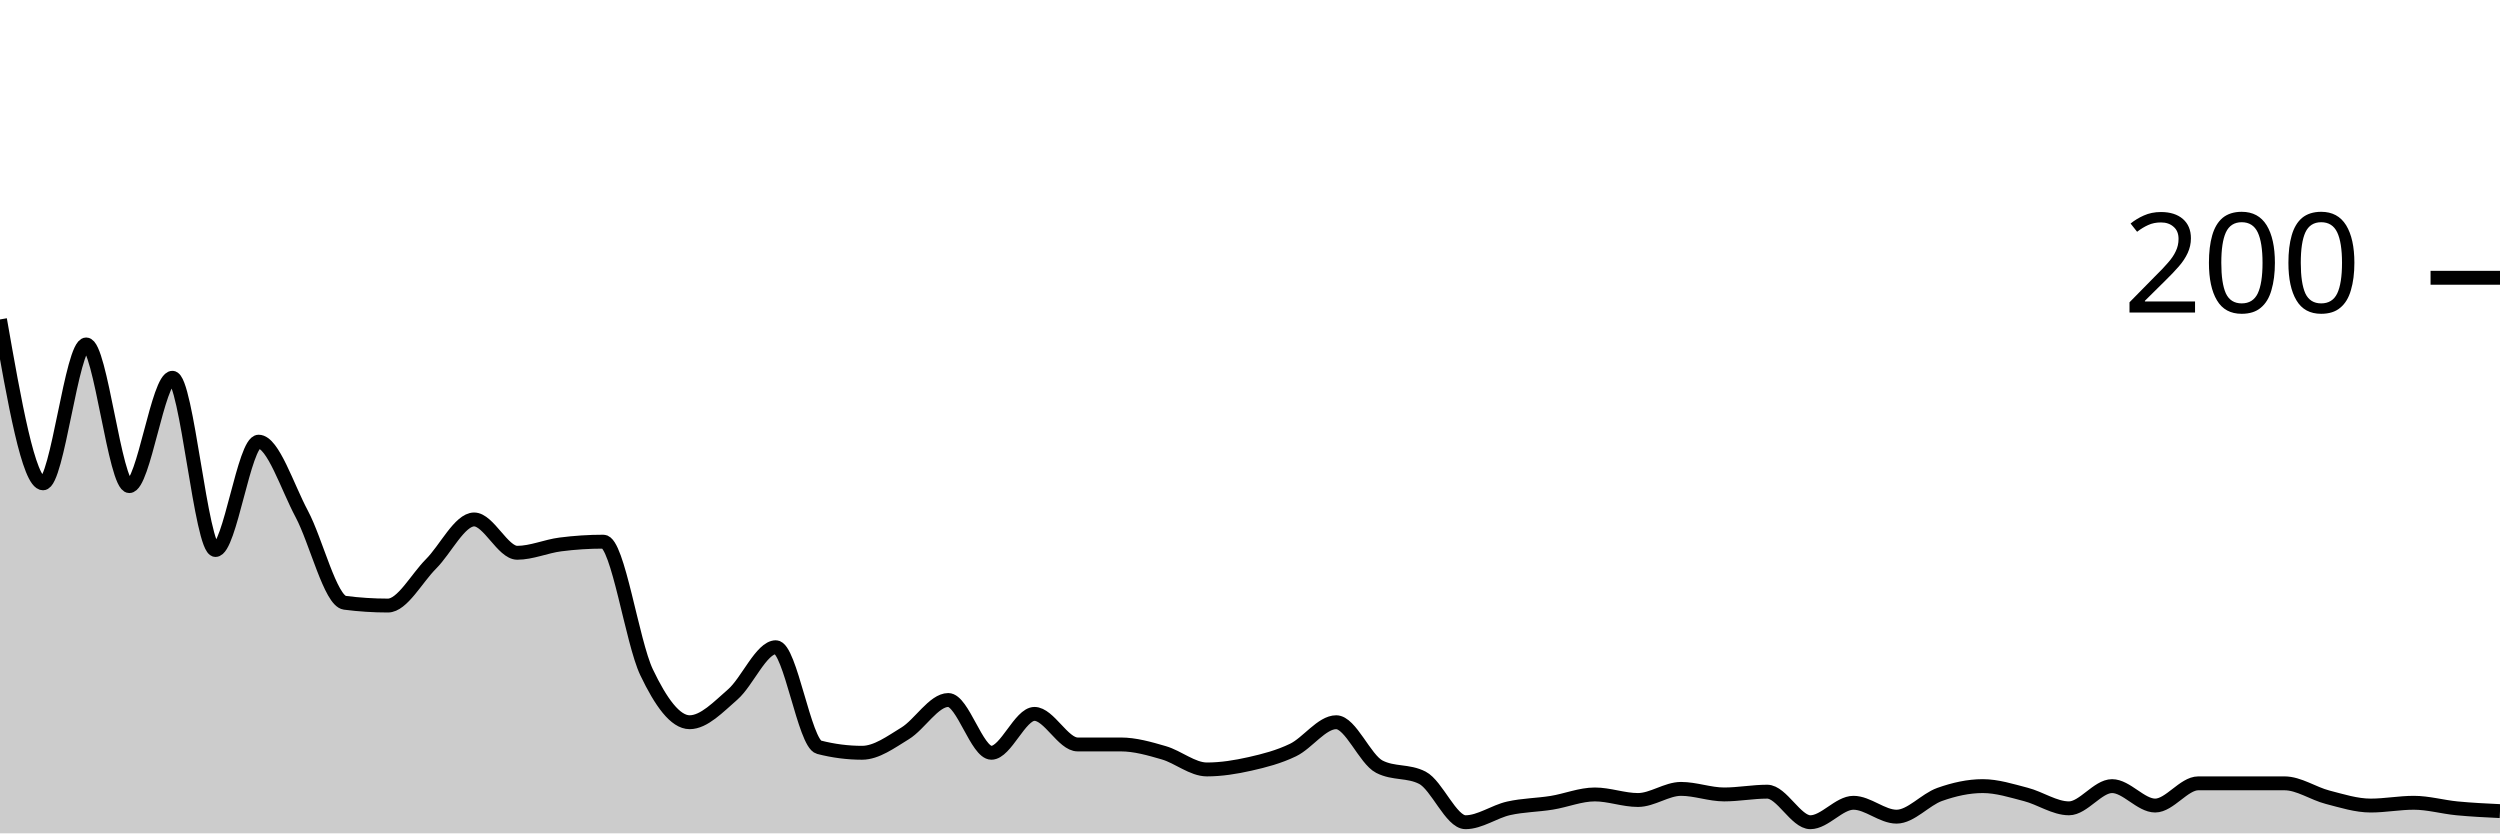
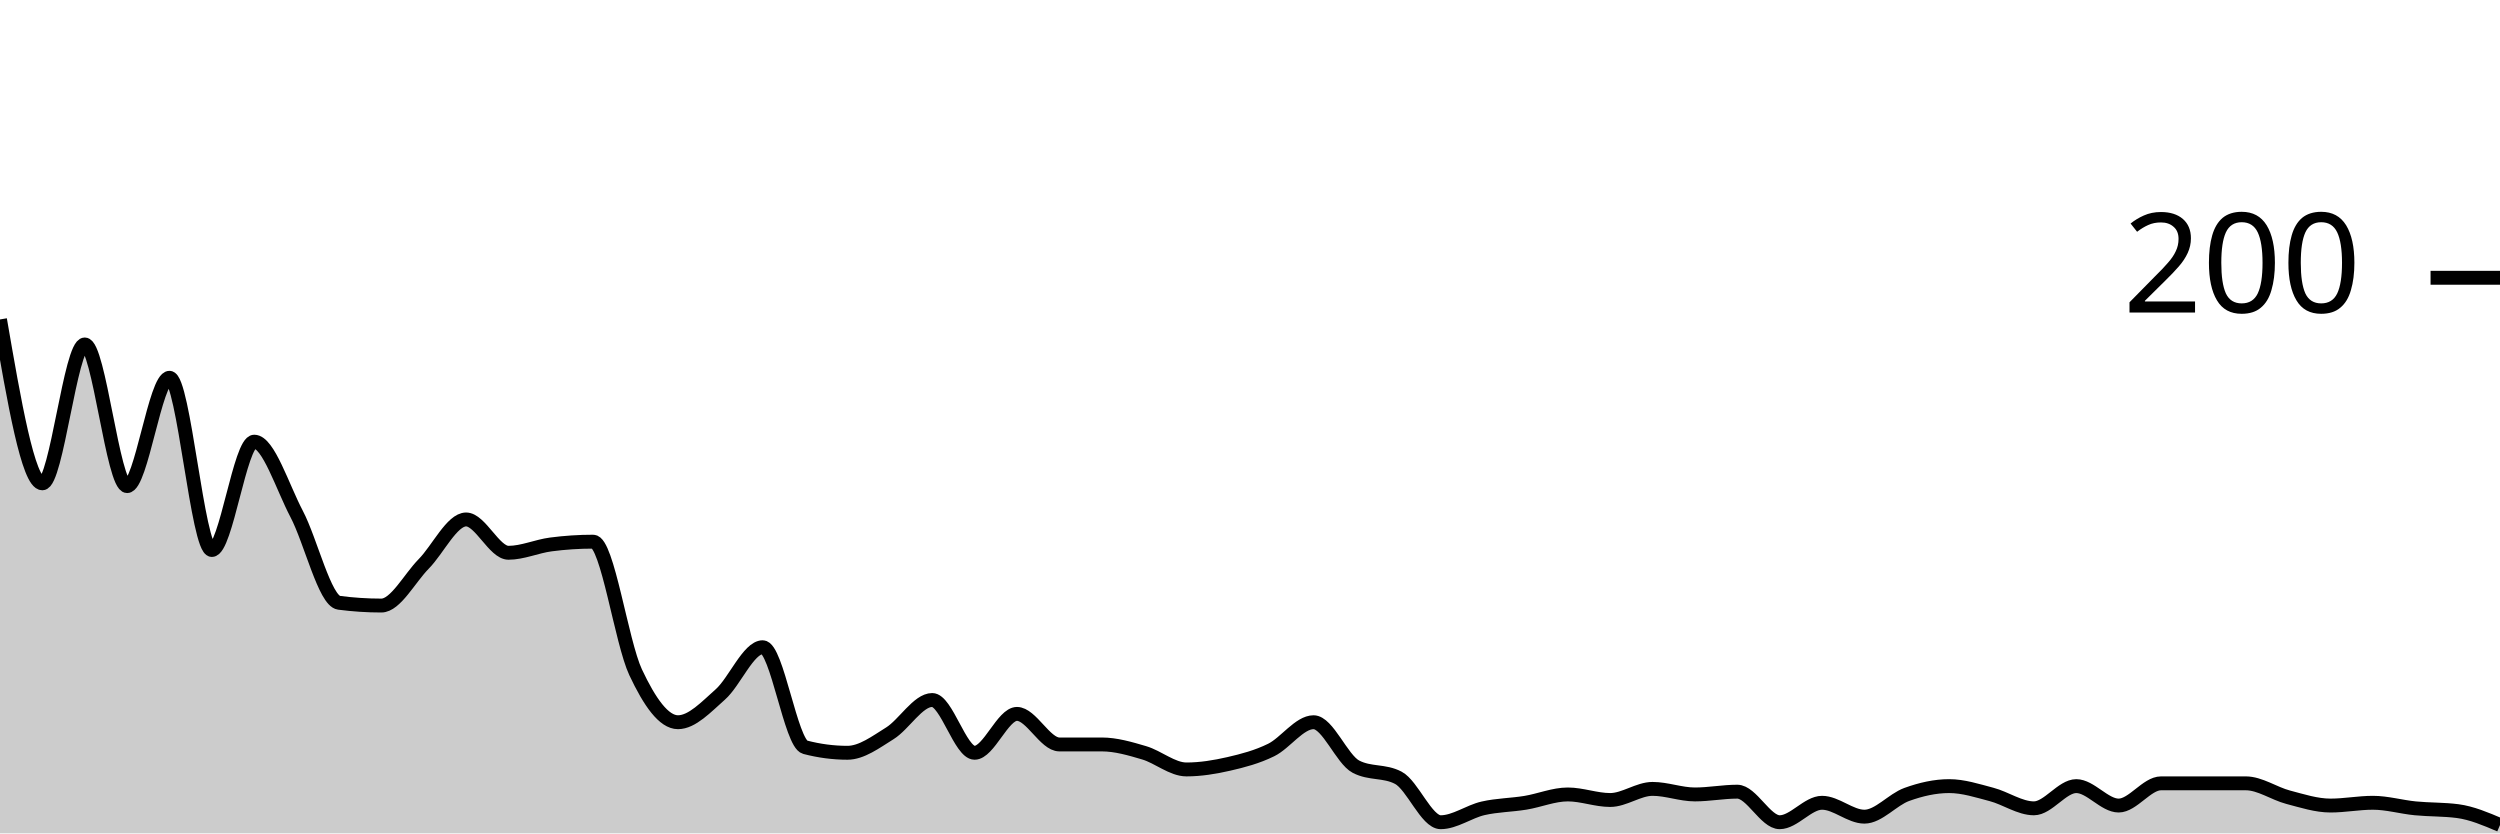
<svg xmlns="http://www.w3.org/2000/svg" viewBox="0 0 180 60">
  <g transform="translate(0,20)">
-     <path class="area" fill="rgba(0, 0, 0, 0.2)" d="M0,3C1.034,8.9,2.069,14.8,3.103,14.8C4.138,14.8,5.172,4.8,6.207,4.8C7.241,4.8,8.276,15,9.31,15C10.345,15,11.379,7.2,12.414,7.2C13.448,7.2,14.483,19.6,15.517,19.6C16.552,19.6,17.586,11.8,18.621,11.8C19.655,11.8,20.69,15.067,21.724,17C22.759,18.933,23.793,23.267,24.828,23.4C25.862,23.533,26.897,23.6,27.931,23.6C28.966,23.6,30,21.633,31.034,20.6C32.069,19.567,33.103,17.4,34.138,17.4C35.172,17.4,36.207,19.8,37.241,19.8C38.276,19.8,39.31,19.333,40.345,19.2C41.379,19.067,42.414,19,43.448,19C44.483,19,45.517,26.233,46.552,28.4C47.586,30.567,48.621,32,49.655,32C50.69,32,51.724,30.9,52.759,30C53.793,29.1,54.828,26.6,55.862,26.6C56.897,26.6,57.931,33.533,58.966,33.8C60,34.067,61.034,34.2,62.069,34.2C63.103,34.2,64.138,33.433,65.172,32.8C66.207,32.167,67.241,30.4,68.276,30.4C69.31,30.4,70.345,34.2,71.379,34.2C72.414,34.2,73.448,31.4,74.483,31.4C75.517,31.4,76.552,33.6,77.586,33.6C78.621,33.6,79.655,33.6,80.69,33.6C81.724,33.6,82.759,33.9,83.793,34.2C84.828,34.5,85.862,35.4,86.897,35.4C87.931,35.4,88.966,35.233,90,35C91.034,34.767,92.069,34.5,93.103,34C94.138,33.5,95.172,32,96.207,32C97.241,32,98.276,34.667,99.31,35.2C100.345,35.733,101.379,35.467,102.414,36C103.448,36.533,104.483,39.2,105.517,39.2C106.552,39.2,107.586,38.433,108.621,38.2C109.655,37.967,110.69,37.967,111.724,37.8C112.759,37.633,113.793,37.2,114.828,37.2C115.862,37.2,116.897,37.6,117.931,37.6C118.966,37.6,120,36.8,121.034,36.8C122.069,36.8,123.103,37.2,124.138,37.2C125.172,37.2,126.207,37,127.241,37C128.276,37,129.31,39.2,130.345,39.2C131.379,39.2,132.414,37.8,133.448,37.8C134.483,37.8,135.517,38.8,136.552,38.8C137.586,38.8,138.621,37.567,139.655,37.2C140.69,36.833,141.724,36.6,142.759,36.6C143.793,36.6,144.828,36.933,145.862,37.2C146.897,37.467,147.931,38.2,148.966,38.2C150,38.2,151.034,36.6,152.069,36.6C153.103,36.6,154.138,38,155.172,38C156.207,38,157.241,36.4,158.276,36.4C159.31,36.4,160.345,36.4,161.379,36.4C162.414,36.4,163.448,36.4,164.483,36.4C165.517,36.4,166.552,37.133,167.586,37.4C168.621,37.667,169.655,38,170.69,38C171.724,38,172.759,37.8,173.793,37.8C174.828,37.8,175.862,38.1,176.897,38.2C177.931,38.3,178.966,38.35,180,38.4L180,40C178.966,40,177.931,40,176.897,40C175.862,40,174.828,40,173.793,40C172.759,40,171.724,40,170.69,40C169.655,40,168.621,40,167.586,40C166.552,40,165.517,40,164.483,40C163.448,40,162.414,40,161.379,40C160.345,40,159.31,40,158.276,40C157.241,40,156.207,40,155.172,40C154.138,40,153.103,40,152.069,40C151.034,40,150,40,148.966,40C147.931,40,146.897,40,145.862,40C144.828,40,143.793,40,142.759,40C141.724,40,140.69,40,139.655,40C138.621,40,137.586,40,136.552,40C135.517,40,134.483,40,133.448,40C132.414,40,131.379,40,130.345,40C129.31,40,128.276,40,127.241,40C126.207,40,125.172,40,124.138,40C123.103,40,122.069,40,121.034,40C120,40,118.966,40,117.931,40C116.897,40,115.862,40,114.828,40C113.793,40,112.759,40,111.724,40C110.69,40,109.655,40,108.621,40C107.586,40,106.552,40,105.517,40C104.483,40,103.448,40,102.414,40C101.379,40,100.345,40,99.31,40C98.276,40,97.241,40,96.207,40C95.172,40,94.138,40,93.103,40C92.069,40,91.034,40,90,40C88.966,40,87.931,40,86.897,40C85.862,40,84.828,40,83.793,40C82.759,40,81.724,40,80.69,40C79.655,40,78.621,40,77.586,40C76.552,40,75.517,40,74.483,40C73.448,40,72.414,40,71.379,40C70.345,40,69.31,40,68.276,40C67.241,40,66.207,40,65.172,40C64.138,40,63.103,40,62.069,40C61.034,40,60,40,58.966,40C57.931,40,56.897,40,55.862,40C54.828,40,53.793,40,52.759,40C51.724,40,50.69,40,49.655,40C48.621,40,47.586,40,46.552,40C45.517,40,44.483,40,43.448,40C42.414,40,41.379,40,40.345,40C39.31,40,38.276,40,37.241,40C36.207,40,35.172,40,34.138,40C33.103,40,32.069,40,31.034,40C30,40,28.966,40,27.931,40C26.897,40,25.862,40,24.828,40C23.793,40,22.759,40,21.724,40C20.69,40,19.655,40,18.621,40C17.586,40,16.552,40,15.517,40C14.483,40,13.448,40,12.414,40C11.379,40,10.345,40,9.31,40C8.276,40,7.241,40,6.207,40C5.172,40,4.138,40,3.103,40C2.069,40,1.034,40,0,40Z" />
-     <path class="line" stroke="black" fill="none" d="M0,3C1.034,8.9,2.069,14.8,3.103,14.8C4.138,14.8,5.172,4.8,6.207,4.8C7.241,4.8,8.276,15,9.31,15C10.345,15,11.379,7.2,12.414,7.2C13.448,7.2,14.483,19.6,15.517,19.6C16.552,19.6,17.586,11.8,18.621,11.8C19.655,11.8,20.69,15.067,21.724,17C22.759,18.933,23.793,23.267,24.828,23.4C25.862,23.533,26.897,23.6,27.931,23.6C28.966,23.6,30,21.633,31.034,20.6C32.069,19.567,33.103,17.4,34.138,17.4C35.172,17.4,36.207,19.8,37.241,19.8C38.276,19.8,39.31,19.333,40.345,19.2C41.379,19.067,42.414,19,43.448,19C44.483,19,45.517,26.233,46.552,28.4C47.586,30.567,48.621,32,49.655,32C50.69,32,51.724,30.9,52.759,30C53.793,29.1,54.828,26.6,55.862,26.6C56.897,26.6,57.931,33.533,58.966,33.8C60,34.067,61.034,34.2,62.069,34.2C63.103,34.2,64.138,33.433,65.172,32.8C66.207,32.167,67.241,30.4,68.276,30.4C69.31,30.4,70.345,34.2,71.379,34.2C72.414,34.2,73.448,31.4,74.483,31.4C75.517,31.4,76.552,33.6,77.586,33.6C78.621,33.6,79.655,33.6,80.69,33.6C81.724,33.6,82.759,33.9,83.793,34.2C84.828,34.5,85.862,35.4,86.897,35.4C87.931,35.4,88.966,35.233,90,35C91.034,34.767,92.069,34.5,93.103,34C94.138,33.5,95.172,32,96.207,32C97.241,32,98.276,34.667,99.31,35.2C100.345,35.733,101.379,35.467,102.414,36C103.448,36.533,104.483,39.2,105.517,39.2C106.552,39.2,107.586,38.433,108.621,38.2C109.655,37.967,110.69,37.967,111.724,37.8C112.759,37.633,113.793,37.2,114.828,37.2C115.862,37.2,116.897,37.6,117.931,37.6C118.966,37.6,120,36.8,121.034,36.8C122.069,36.8,123.103,37.2,124.138,37.2C125.172,37.2,126.207,37,127.241,37C128.276,37,129.31,39.2,130.345,39.2C131.379,39.2,132.414,37.8,133.448,37.8C134.483,37.8,135.517,38.8,136.552,38.8C137.586,38.8,138.621,37.567,139.655,37.2C140.69,36.833,141.724,36.6,142.759,36.6C143.793,36.6,144.828,36.933,145.862,37.2C146.897,37.467,147.931,38.2,148.966,38.2C150,38.2,151.034,36.6,152.069,36.6C153.103,36.6,154.138,38,155.172,38C156.207,38,157.241,36.4,158.276,36.4C159.31,36.4,160.345,36.4,161.379,36.4C162.414,36.4,163.448,36.4,164.483,36.4C165.517,36.4,166.552,37.133,167.586,37.4C168.621,37.667,169.655,38,170.69,38C171.724,38,172.759,37.8,173.793,37.8C174.828,37.8,175.862,38.1,176.897,38.2C177.931,38.3,178.966,38.35,180,38.4" />
+     <path class="area" fill="rgba(0, 0, 0, 0.2)" d="M0,3C1.017,8.9,2.034,14.8,3.051,14.8C4.068,14.8,5.085,4.8,6.102,4.8C7.119,4.8,8.136,15,9.153,15C10.169,15,11.186,7.2,12.203,7.2C13.22,7.2,14.237,19.6,15.254,19.6C16.271,19.6,17.288,11.8,18.305,11.8C19.322,11.8,20.339,15.067,21.356,17C22.373,18.933,23.39,23.267,24.407,23.4C25.424,23.533,26.441,23.6,27.458,23.6C28.475,23.6,29.492,21.633,30.508,20.6C31.525,19.567,32.542,17.4,33.559,17.4C34.576,17.4,35.593,19.8,36.61,19.8C37.627,19.8,38.644,19.333,39.661,19.2C40.678,19.067,41.695,19,42.712,19C43.729,19,44.746,26.233,45.763,28.4C46.78,30.567,47.797,32,48.814,32C49.831,32,50.847,30.9,51.864,30C52.881,29.1,53.898,26.6,54.915,26.6C55.932,26.6,56.949,33.533,57.966,33.8C58.983,34.067,60,34.2,61.017,34.2C62.034,34.2,63.051,33.433,64.068,32.8C65.085,32.167,66.102,30.4,67.119,30.4C68.136,30.4,69.153,34.2,70.169,34.2C71.186,34.2,72.203,31.4,73.22,31.4C74.237,31.4,75.254,33.6,76.271,33.6C77.288,33.6,78.305,33.6,79.322,33.6C80.339,33.6,81.356,33.9,82.373,34.2C83.39,34.5,84.407,35.4,85.424,35.4C86.441,35.4,87.458,35.233,88.475,35C89.492,34.767,90.508,34.5,91.525,34C92.542,33.5,93.559,32,94.576,32C95.593,32,96.61,34.667,97.627,35.2C98.644,35.733,99.661,35.467,100.678,36C101.695,36.533,102.712,39.2,103.729,39.2C104.746,39.2,105.763,38.433,106.78,38.2C107.797,37.967,108.814,37.967,109.831,37.8C110.847,37.633,111.864,37.2,112.881,37.2C113.898,37.2,114.915,37.6,115.932,37.6C116.949,37.6,117.966,36.8,118.983,36.8C120,36.8,121.017,37.2,122.034,37.2C123.051,37.2,124.068,37,125.085,37C126.102,37,127.119,39.2,128.136,39.2C129.153,39.2,130.169,37.8,131.186,37.8C132.203,37.8,133.22,38.8,134.237,38.8C135.254,38.8,136.271,37.567,137.288,37.2C138.305,36.833,139.322,36.6,140.339,36.6C141.356,36.6,142.373,36.933,143.39,37.2C144.407,37.467,145.424,38.2,146.441,38.2C147.458,38.2,148.475,36.6,149.492,36.6C150.508,36.6,151.525,38,152.542,38C153.559,38,154.576,36.4,155.593,36.4C156.61,36.4,157.627,36.4,158.644,36.4C159.661,36.4,160.678,36.4,161.695,36.4C162.712,36.4,163.729,37.133,164.746,37.4C165.763,37.667,166.78,38,167.797,38C168.814,38,169.831,37.8,170.847,37.8C171.864,37.8,172.881,38.1,173.898,38.2C174.915,38.3,175.932,38.267,176.949,38.4C177.966,38.533,178.983,38.967,180,39.4L180,40C178.983,40,177.966,40,176.949,40C175.932,40,174.915,40,173.898,40C172.881,40,171.864,40,170.847,40C169.831,40,168.814,40,167.797,40C166.78,40,165.763,40,164.746,40C163.729,40,162.712,40,161.695,40C160.678,40,159.661,40,158.644,40C157.627,40,156.61,40,155.593,40C154.576,40,153.559,40,152.542,40C151.525,40,150.508,40,149.492,40C148.475,40,147.458,40,146.441,40C145.424,40,144.407,40,143.39,40C142.373,40,141.356,40,140.339,40C139.322,40,138.305,40,137.288,40C136.271,40,135.254,40,134.237,40C133.22,40,132.203,40,131.186,40C130.169,40,129.153,40,128.136,40C127.119,40,126.102,40,125.085,40C124.068,40,123.051,40,122.034,40C121.017,40,120,40,118.983,40C117.966,40,116.949,40,115.932,40C114.915,40,113.898,40,112.881,40C111.864,40,110.847,40,109.831,40C108.814,40,107.797,40,106.78,40C105.763,40,104.746,40,103.729,40C102.712,40,101.695,40,100.678,40C99.661,40,98.644,40,97.627,40C96.61,40,95.593,40,94.576,40C93.559,40,92.542,40,91.525,40C90.508,40,89.492,40,88.475,40C87.458,40,86.441,40,85.424,40C84.407,40,83.39,40,82.373,40C81.356,40,80.339,40,79.322,40C78.305,40,77.288,40,76.271,40C75.254,40,74.237,40,73.22,40C72.203,40,71.186,40,70.169,40C69.153,40,68.136,40,67.119,40C66.102,40,65.085,40,64.068,40C63.051,40,62.034,40,61.017,40C60,40,58.983,40,57.966,40C56.949,40,55.932,40,54.915,40C53.898,40,52.881,40,51.864,40C50.847,40,49.831,40,48.814,40C47.797,40,46.78,40,45.763,40C44.746,40,43.729,40,42.712,40C41.695,40,40.678,40,39.661,40C38.644,40,37.627,40,36.61,40C35.593,40,34.576,40,33.559,40C32.542,40,31.525,40,30.508,40C29.492,40,28.475,40,27.458,40C26.441,40,25.424,40,24.407,40C23.39,40,22.373,40,21.356,40C20.339,40,19.322,40,18.305,40C17.288,40,16.271,40,15.254,40C14.237,40,13.22,40,12.203,40C11.186,40,10.169,40,9.153,40C8.136,40,7.119,40,6.102,40C5.085,40,4.068,40,3.051,40C2.034,40,1.017,40,0,40Z" />
+     <path class="line" stroke="black" fill="none" d="M0,3C1.017,8.9,2.034,14.8,3.051,14.8C4.068,14.8,5.085,4.8,6.102,4.8C7.119,4.8,8.136,15,9.153,15C10.169,15,11.186,7.2,12.203,7.2C13.22,7.2,14.237,19.6,15.254,19.6C16.271,19.6,17.288,11.8,18.305,11.8C19.322,11.8,20.339,15.067,21.356,17C22.373,18.933,23.39,23.267,24.407,23.4C25.424,23.533,26.441,23.6,27.458,23.6C28.475,23.6,29.492,21.633,30.508,20.6C31.525,19.567,32.542,17.4,33.559,17.4C34.576,17.4,35.593,19.8,36.61,19.8C37.627,19.8,38.644,19.333,39.661,19.2C40.678,19.067,41.695,19,42.712,19C43.729,19,44.746,26.233,45.763,28.4C46.78,30.567,47.797,32,48.814,32C49.831,32,50.847,30.9,51.864,30C52.881,29.1,53.898,26.6,54.915,26.6C55.932,26.6,56.949,33.533,57.966,33.8C58.983,34.067,60,34.2,61.017,34.2C62.034,34.2,63.051,33.433,64.068,32.8C65.085,32.167,66.102,30.4,67.119,30.4C68.136,30.4,69.153,34.2,70.169,34.2C71.186,34.2,72.203,31.4,73.22,31.4C74.237,31.4,75.254,33.6,76.271,33.6C77.288,33.6,78.305,33.6,79.322,33.6C80.339,33.6,81.356,33.9,82.373,34.2C83.39,34.5,84.407,35.4,85.424,35.4C86.441,35.4,87.458,35.233,88.475,35C89.492,34.767,90.508,34.5,91.525,34C92.542,33.5,93.559,32,94.576,32C95.593,32,96.61,34.667,97.627,35.2C98.644,35.733,99.661,35.467,100.678,36C101.695,36.533,102.712,39.2,103.729,39.2C104.746,39.2,105.763,38.433,106.78,38.2C107.797,37.967,108.814,37.967,109.831,37.8C110.847,37.633,111.864,37.2,112.881,37.2C113.898,37.2,114.915,37.6,115.932,37.6C116.949,37.6,117.966,36.8,118.983,36.8C120,36.8,121.017,37.2,122.034,37.2C123.051,37.2,124.068,37,125.085,37C126.102,37,127.119,39.2,128.136,39.2C129.153,39.2,130.169,37.8,131.186,37.8C132.203,37.8,133.22,38.8,134.237,38.8C135.254,38.8,136.271,37.567,137.288,37.2C138.305,36.833,139.322,36.6,140.339,36.6C141.356,36.6,142.373,36.933,143.39,37.2C144.407,37.467,145.424,38.2,146.441,38.2C147.458,38.2,148.475,36.6,149.492,36.6C150.508,36.6,151.525,38,152.542,38C153.559,38,154.576,36.4,155.593,36.4C156.61,36.4,157.627,36.4,158.644,36.4C159.661,36.4,160.678,36.4,161.695,36.4C162.712,36.4,163.729,37.133,164.746,37.4C165.763,37.667,166.78,38,167.797,38C168.814,38,169.831,37.8,170.847,37.8C171.864,37.8,172.881,38.1,173.898,38.2C174.915,38.3,175.932,38.267,176.949,38.4C177.966,38.533,178.983,38.967,180,39.4" />
    <path class="axis-ceiling" stroke-width="1" stroke="black" fill="none" d="M175,0L180,0" />
    <text class="axis-ceiling-label" font-family="sans-serif" text-anchor="end" font-size="10px" x="170" y="2.5">200</text>
  </g>
</svg>
